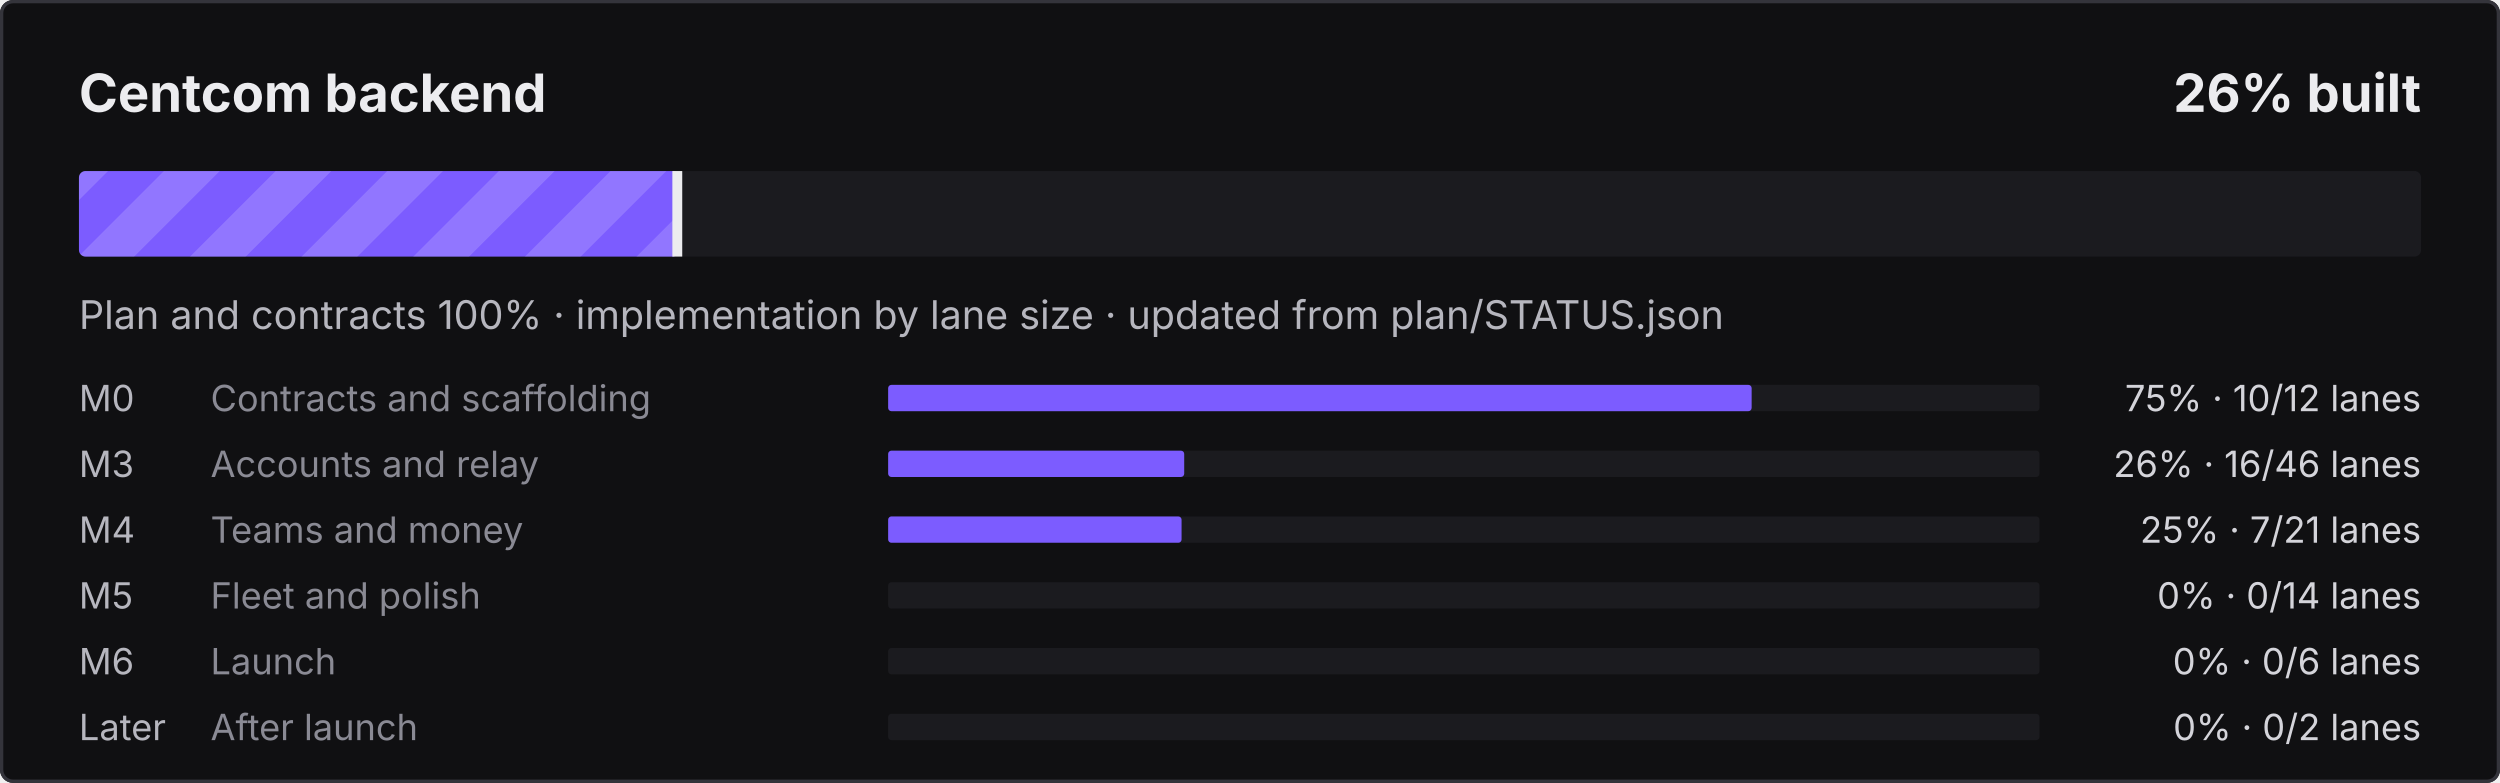
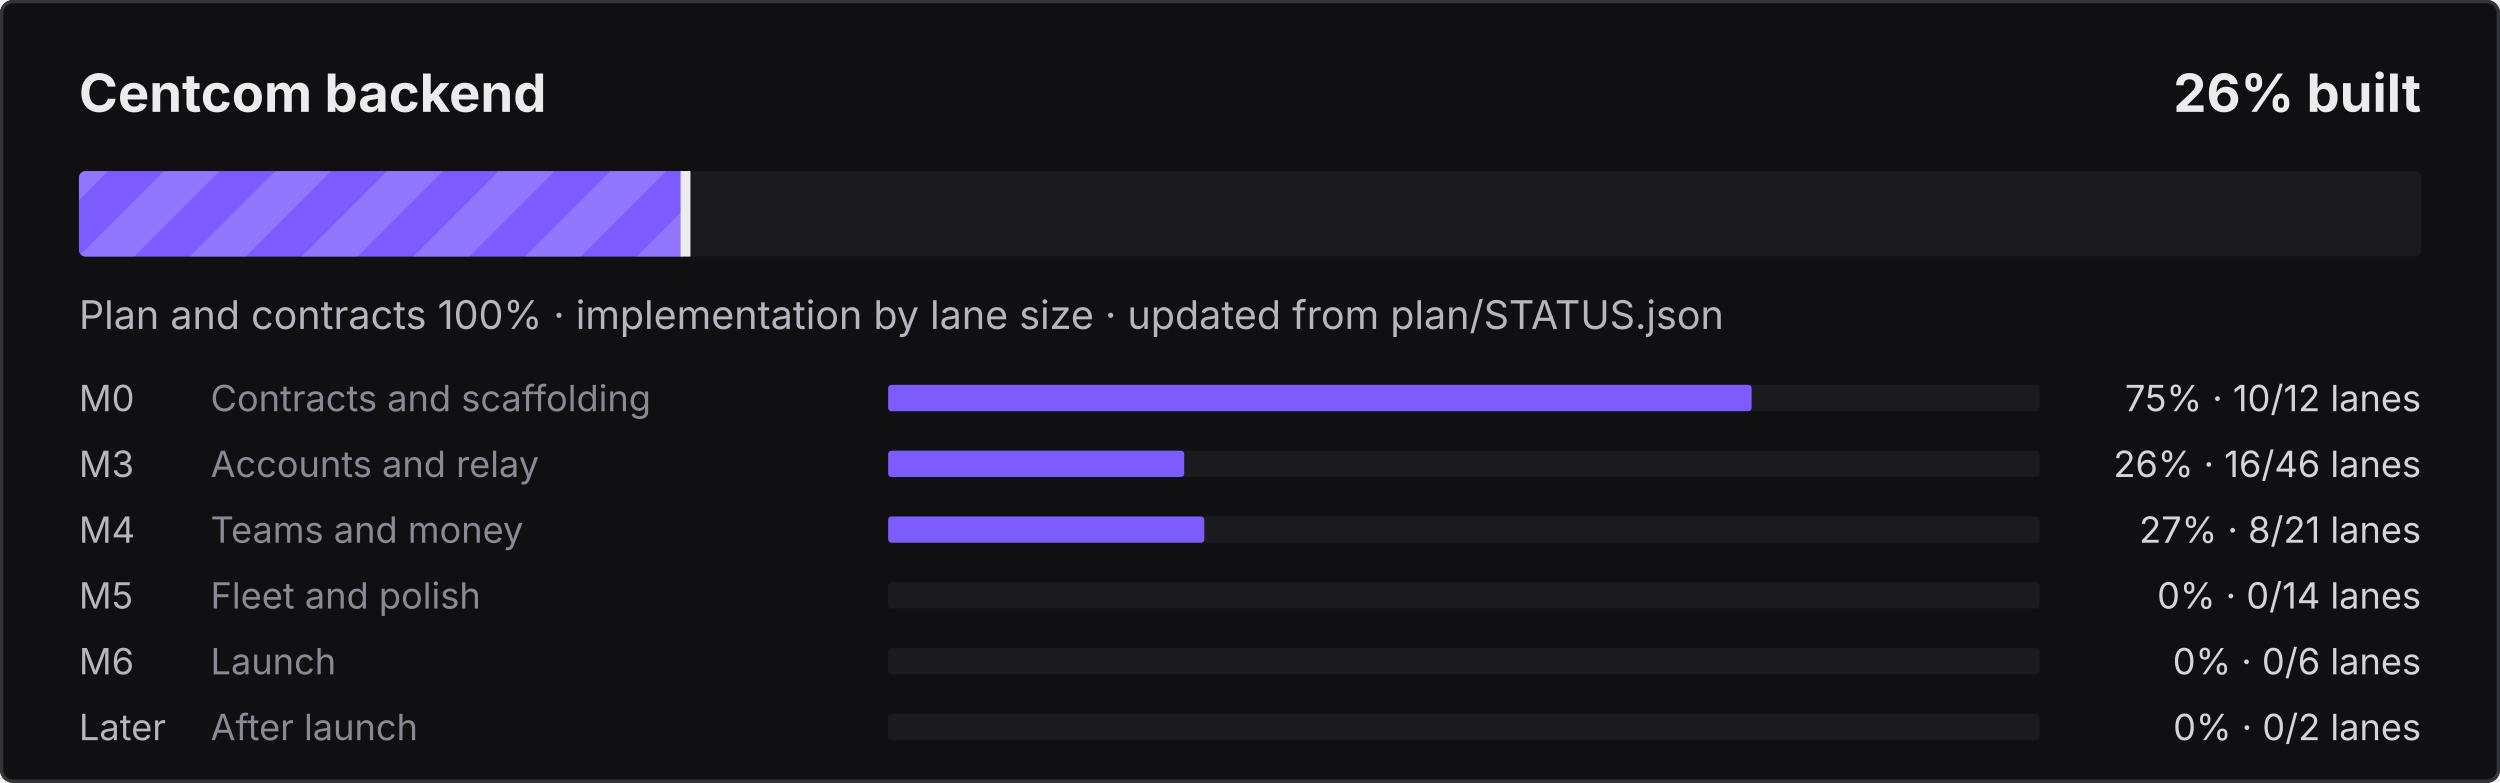
<svg xmlns="http://www.w3.org/2000/svg" width="760" height="238" viewBox="0 0 760 238" role="img" aria-label="Centcom backend: 26% built">
  <defs>
    <pattern id="s" width="24" height="24" patternUnits="userSpaceOnUse" patternTransform="rotate(45)">
      <rect width="12" height="24" fill="#fff" fill-opacity=".16" />
    </pattern>
    <clipPath id="c">
      <rect x="24" y="52" width="712" height="26" rx="2" />
    </clipPath>
  </defs>
  <style>@keyframes mv{to{transform:translateX(24px)}}
.st{animation:mv .9s linear infinite}text{font-family:ui-sans-serif,system-ui,-apple-system,"Segoe UI",sans-serif}
@media (prefers-reduced-motion:reduce){.st{animation:none}}</style>
  <rect width="760" height="238" rx="4" fill="#101012" />
  <rect x=".5" y=".5" width="759" height="237" rx="3.5" fill="none" stroke="#34343B" />
  <text x="24" y="34" fill="#ECECEF" font-size="16" font-weight="700">Centcom backend</text>
  <text x="736" y="34" fill="#ECECEF" font-size="16" font-weight="700" text-anchor="end">26% built</text>
  <rect x="24" y="52" width="712" height="26" rx="2" fill="#1B1B1F" />
  <clipPath id="cf">
-     <rect x="24" y="52" width="182.4" height="26" rx="2" />
+     <rect x="24" y="52" width="184.9" height="26" rx="2" />
  </clipPath>
  <g clip-path="url(#cf)">
-     <rect x="24" y="52" width="182.4" height="26" fill="#7C5CFF" />
-     <rect x="0" y="52" width="230.4" height="26" fill="url(#s)" class="st" />
+     <rect x="24" y="52" width="184.9" height="26" fill="#7C5CFF" />
+     <rect x="0" y="52" width="232.9" height="26" fill="url(#s)" class="st" />
  </g>
-   <rect x="204.4" y="52" width="3" height="26" fill="#ECECEF" />
+   <rect x="206.9" y="52" width="3" height="26" fill="#ECECEF" />
  <text x="24" y="100" fill="#B6B6BE" font-size="12">Plan and contracts 100% · implementation by lane size · updated from plan/STATUS.json</text>
  <text x="24" y="125" fill="#B6B6BE" font-size="11">M0</text>
  <text x="64" y="125" fill="#8A8A94" font-size="11">Contracts and scaffolding</text>
  <rect x="270" y="117" width="350" height="8" rx="1" fill="#1B1B1F" />
  <rect x="270" y="117" width="262.5" height="8" rx="1" fill="#7C5CFF" />
  <text x="736" y="125" fill="#D4D4DA" font-size="11" text-anchor="end">75% · 10/12 lanes</text>
  <text x="24" y="145" fill="#B6B6BE" font-size="11">M3</text>
  <text x="64" y="145" fill="#8A8A94" font-size="11">Accounts and relay</text>
  <rect x="270" y="137" width="350" height="8" rx="1" fill="#1B1B1F" />
  <rect x="270" y="137" width="90.0" height="8" rx="1" fill="#7C5CFF" />
  <text x="736" y="145" fill="#D4D4DA" font-size="11" text-anchor="end">26% · 16/46 lanes</text>
  <text x="24" y="165" fill="#B6B6BE" font-size="11">M4</text>
  <text x="64" y="165" fill="#8A8A94" font-size="11">Teams and money</text>
  <rect x="270" y="157" width="350" height="8" rx="1" fill="#1B1B1F" />
-   <rect x="270" y="157" width="89.2" height="8" rx="1" fill="#7C5CFF" />
-   <text x="736" y="165" fill="#D4D4DA" font-size="11" text-anchor="end">25% · 7/21 lanes</text>
+   <rect x="270" y="157" width="96.1" height="8" rx="1" fill="#7C5CFF" />
+   <text x="736" y="165" fill="#D4D4DA" font-size="11" text-anchor="end">27% · 8/21 lanes</text>
  <text x="24" y="185" fill="#B6B6BE" font-size="11">M5</text>
  <text x="64" y="185" fill="#8A8A94" font-size="11">Fleet and polish</text>
  <rect x="270" y="177" width="350" height="8" rx="1" fill="#1B1B1F" />
  <text x="736" y="185" fill="#D4D4DA" font-size="11" text-anchor="end">0% · 0/14 lanes</text>
  <text x="24" y="205" fill="#B6B6BE" font-size="11">M6</text>
  <text x="64" y="205" fill="#8A8A94" font-size="11">Launch</text>
  <rect x="270" y="197" width="350" height="8" rx="1" fill="#1B1B1F" />
  <text x="736" y="205" fill="#D4D4DA" font-size="11" text-anchor="end">0% · 0/6 lanes</text>
  <text x="24" y="225" fill="#B6B6BE" font-size="11">Later</text>
  <text x="64" y="225" fill="#8A8A94" font-size="11">After launch</text>
  <rect x="270" y="217" width="350" height="8" rx="1" fill="#1B1B1F" />
  <text x="736" y="225" fill="#D4D4DA" font-size="11" text-anchor="end">0% · 0/2 lanes</text>
</svg>
